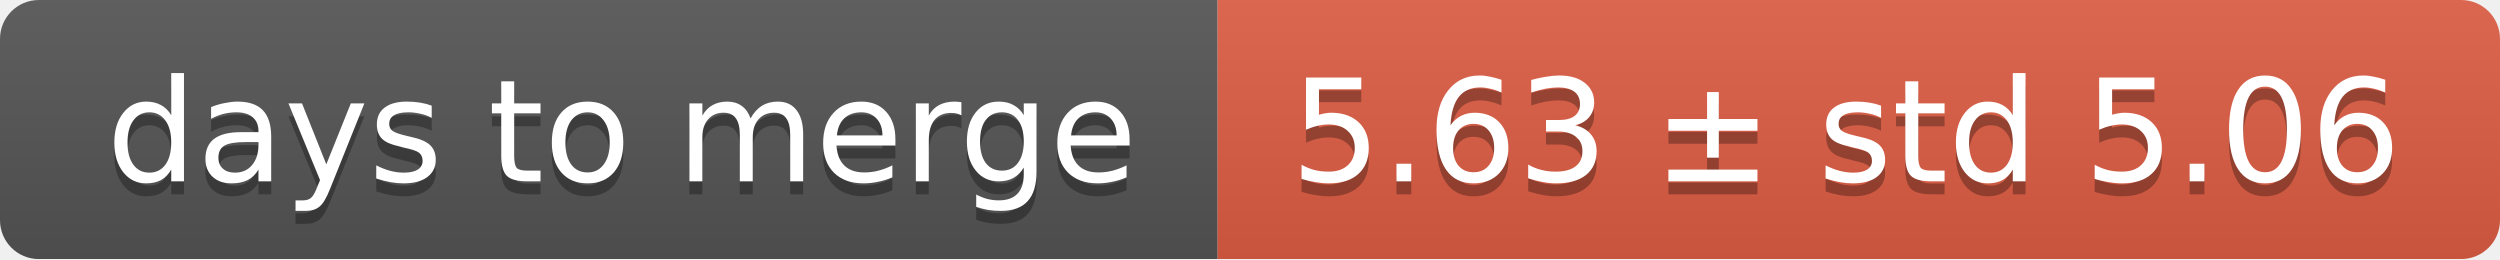
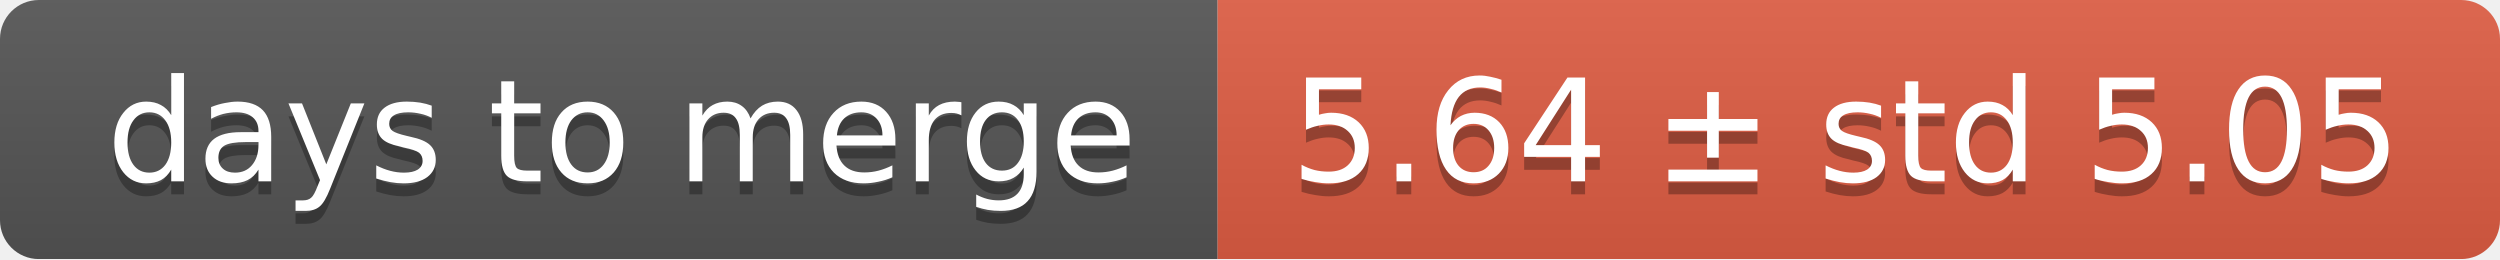
<svg xmlns="http://www.w3.org/2000/svg" width="193" height="20">
  <linearGradient id="smooth" x2="0" y2="100%">
    <stop offset="0" stop-color="#bbb" stop-opacity=".1" />
    <stop offset="1" stop-opacity=".1" />
  </linearGradient>
  <mask id="round">
    <rect width="193" height="20" rx="3" fill="#fff" />
  </mask>
  <g mask="url(#round)">
    <rect width="94" height="20" fill="#555" />
    <rect x="94" width="99" height="20" fill="#e05d44" />
    <rect width="193" height="20" fill="url(#smooth)" />
  </g>
  <g fill="#fff" text-anchor="middle" font-family="DejaVu Sans,Verdana,Geneva,sans-serif" font-size="11">
    <text x="48" y="15" fill="#010101" fill-opacity=".3">days to merge</text>
    <text x="48" y="14">days to merge</text>
-     <text x="142.5" y="15" fill="#010101" fill-opacity=".3">5.63 ± std 5.06</text>
-     <text x="142.5" y="14">5.63 ± std 5.06</text>
+     <text x="142.5" y="15" fill="#010101" fill-opacity=".3">5.64 ± std 5.05</text>
+     <text x="142.5" y="14">5.64 ± std 5.05</text>
  </g>
</svg>
